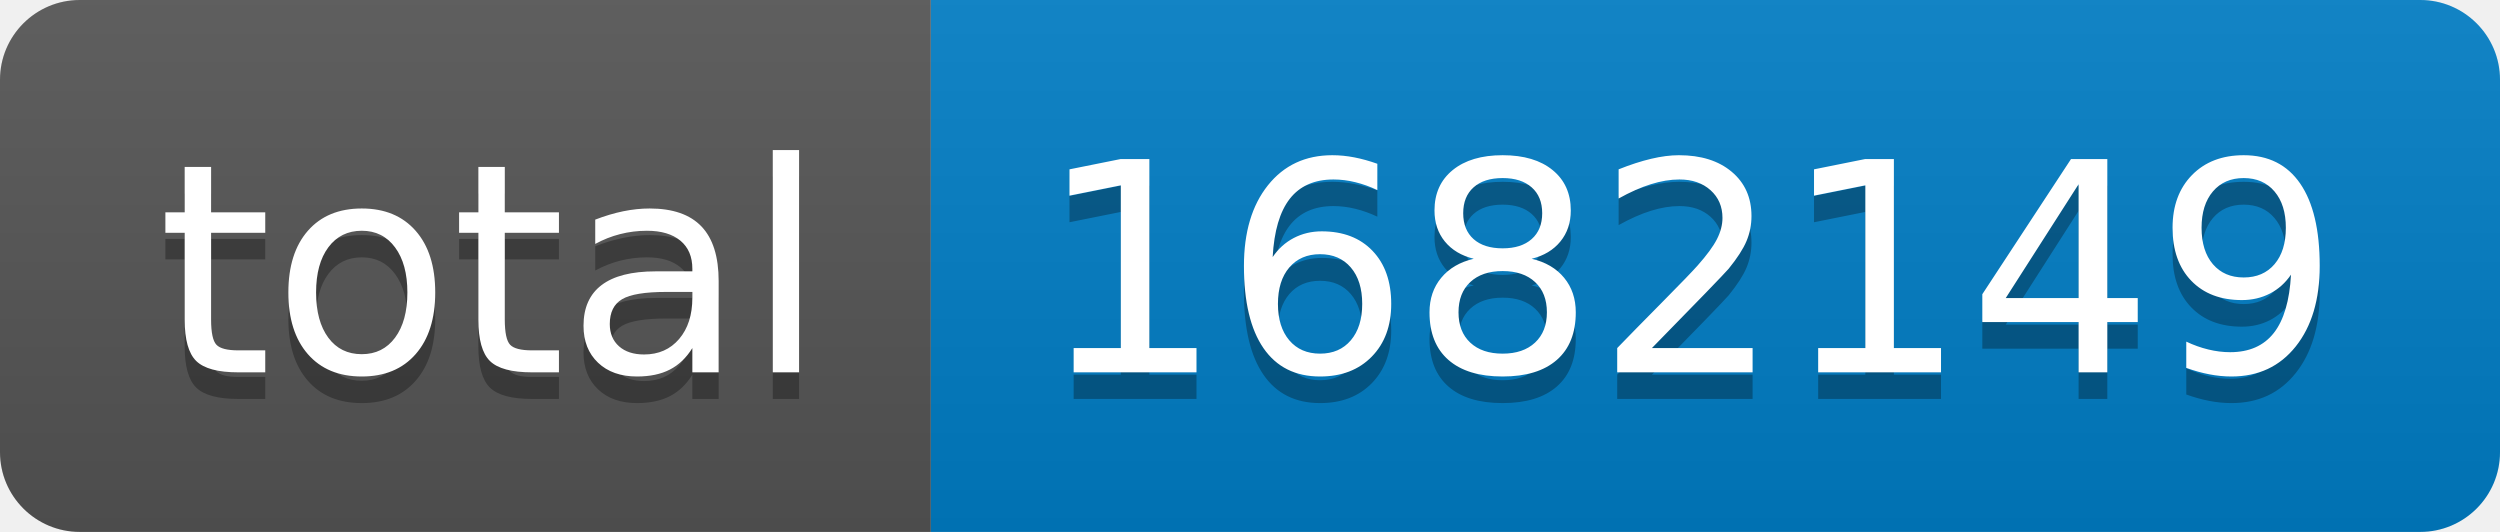
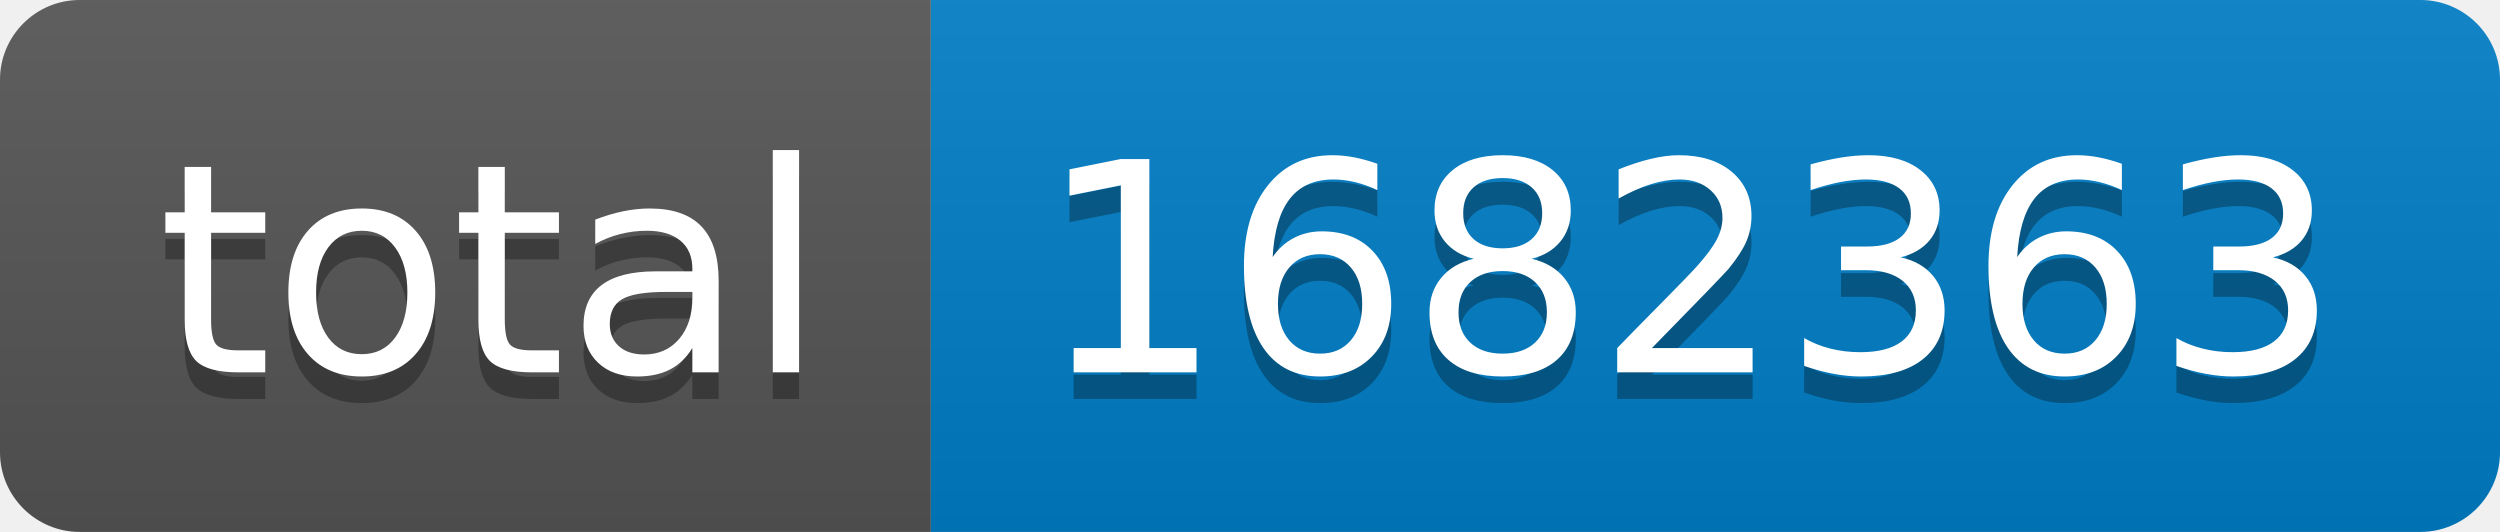
- <svg xmlns="http://www.w3.org/2000/svg" width="94" height="20" role="img" aria-label="total: 1682149">
+ <svg xmlns="http://www.w3.org/2000/svg" width="94" height="20" role="img" aria-label="total: 1682363">
  <linearGradient id="s" x2="0" y2="100%">
    <stop offset="0" stop-color="#bbb" stop-opacity=".1" />
    <stop offset="1" stop-opacity=".1" />
  </linearGradient>
  <clipPath id="r">
    <rect width="94" height="20" rx="3" fill="#fff" />
  </clipPath>
  <g clip-path="url(#r)">
    <rect width="35" height="20" fill="#555" />
    <rect x="35" width="59" height="20" fill="#007ec6" />
    <rect width="94" height="20" fill="url(#s)" />
  </g>
  <g fill="#fff" text-anchor="middle" font-family="Verdana,Geneva,DejaVu Sans,sans-serif" text-rendering="geometricPrecision" font-size="110">
    <text aria-hidden="true" x="185" y="150" fill="#010101" fill-opacity=".3" transform="scale(.1)" textLength="250">total</text>
    <text x="185" y="140" transform="scale(.1)" fill="#fff" textLength="250">total</text>
-     <text aria-hidden="true" x="635" y="150" fill="#010101" fill-opacity=".3" transform="scale(.1)" textLength="490">1682149</text>
-     <text x="635" y="140" transform="scale(.1)" fill="#fff" textLength="490">1682149</text>
+     <text aria-hidden="true" x="635" y="150" fill="#010101" fill-opacity=".3" transform="scale(.1)" textLength="490">1682363</text>
+     <text x="635" y="140" transform="scale(.1)" fill="#fff" textLength="490">1682363</text>
  </g>
</svg>
